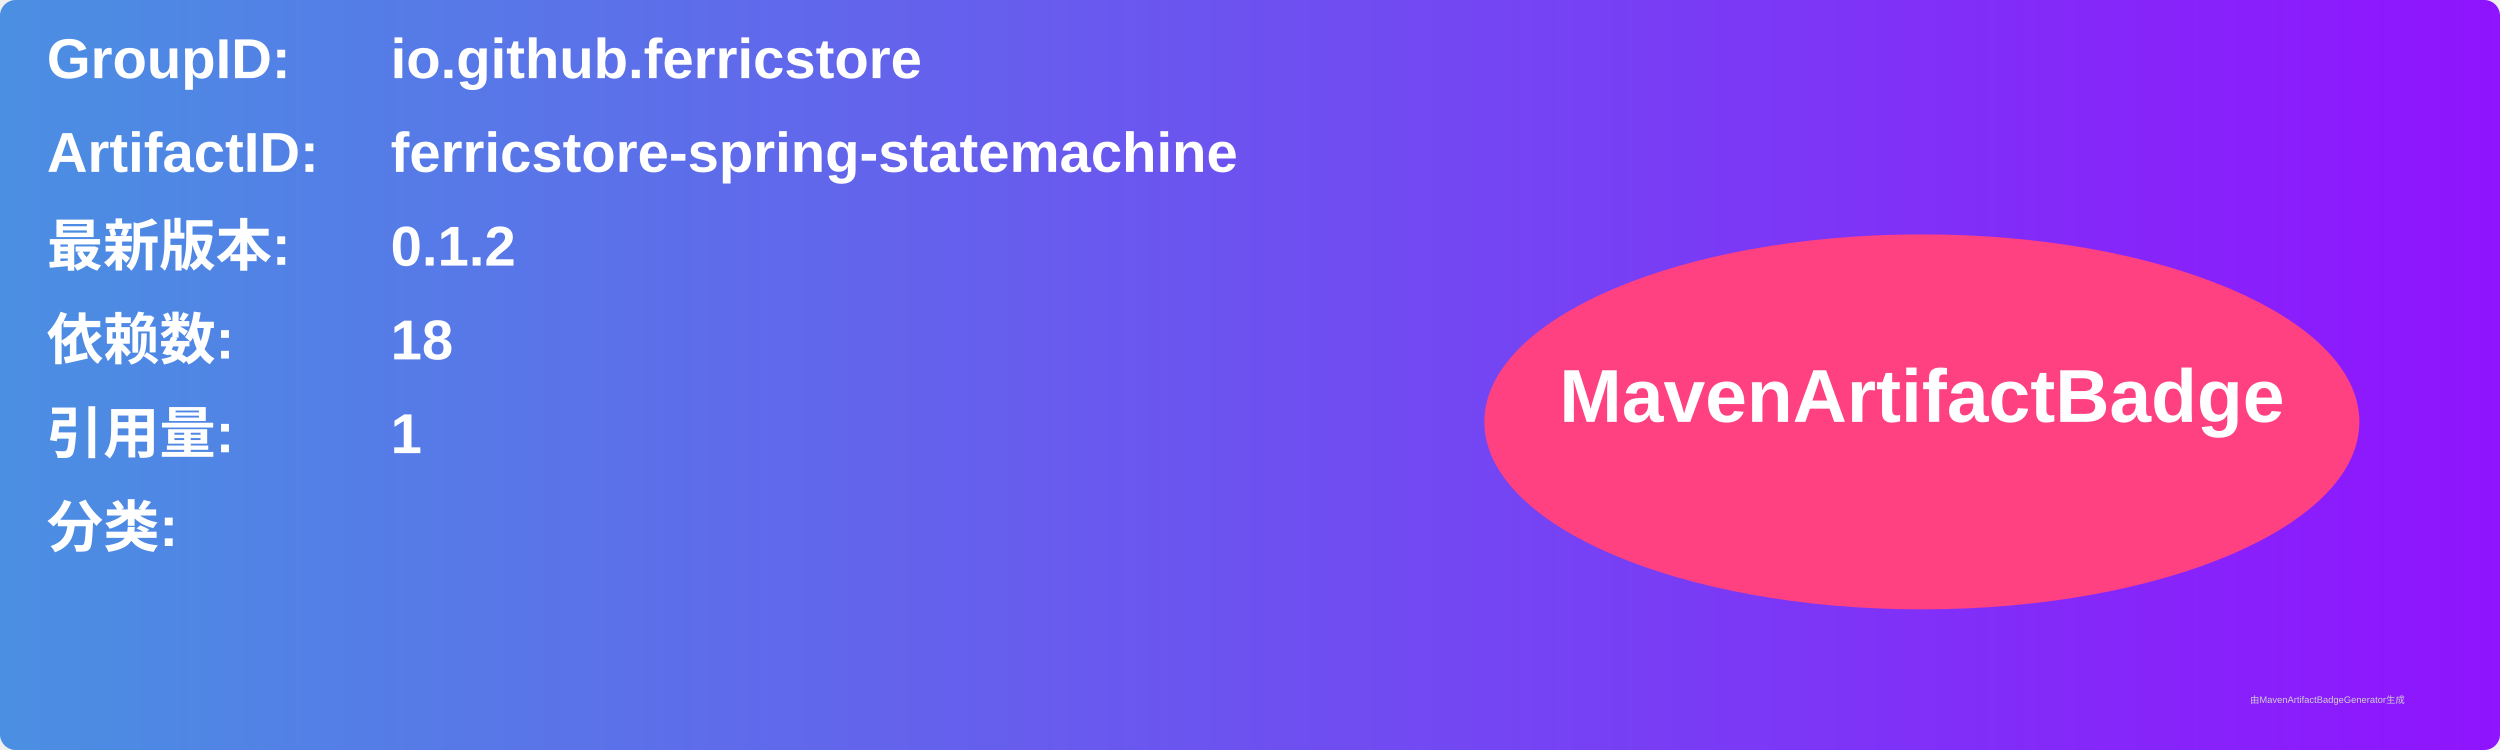
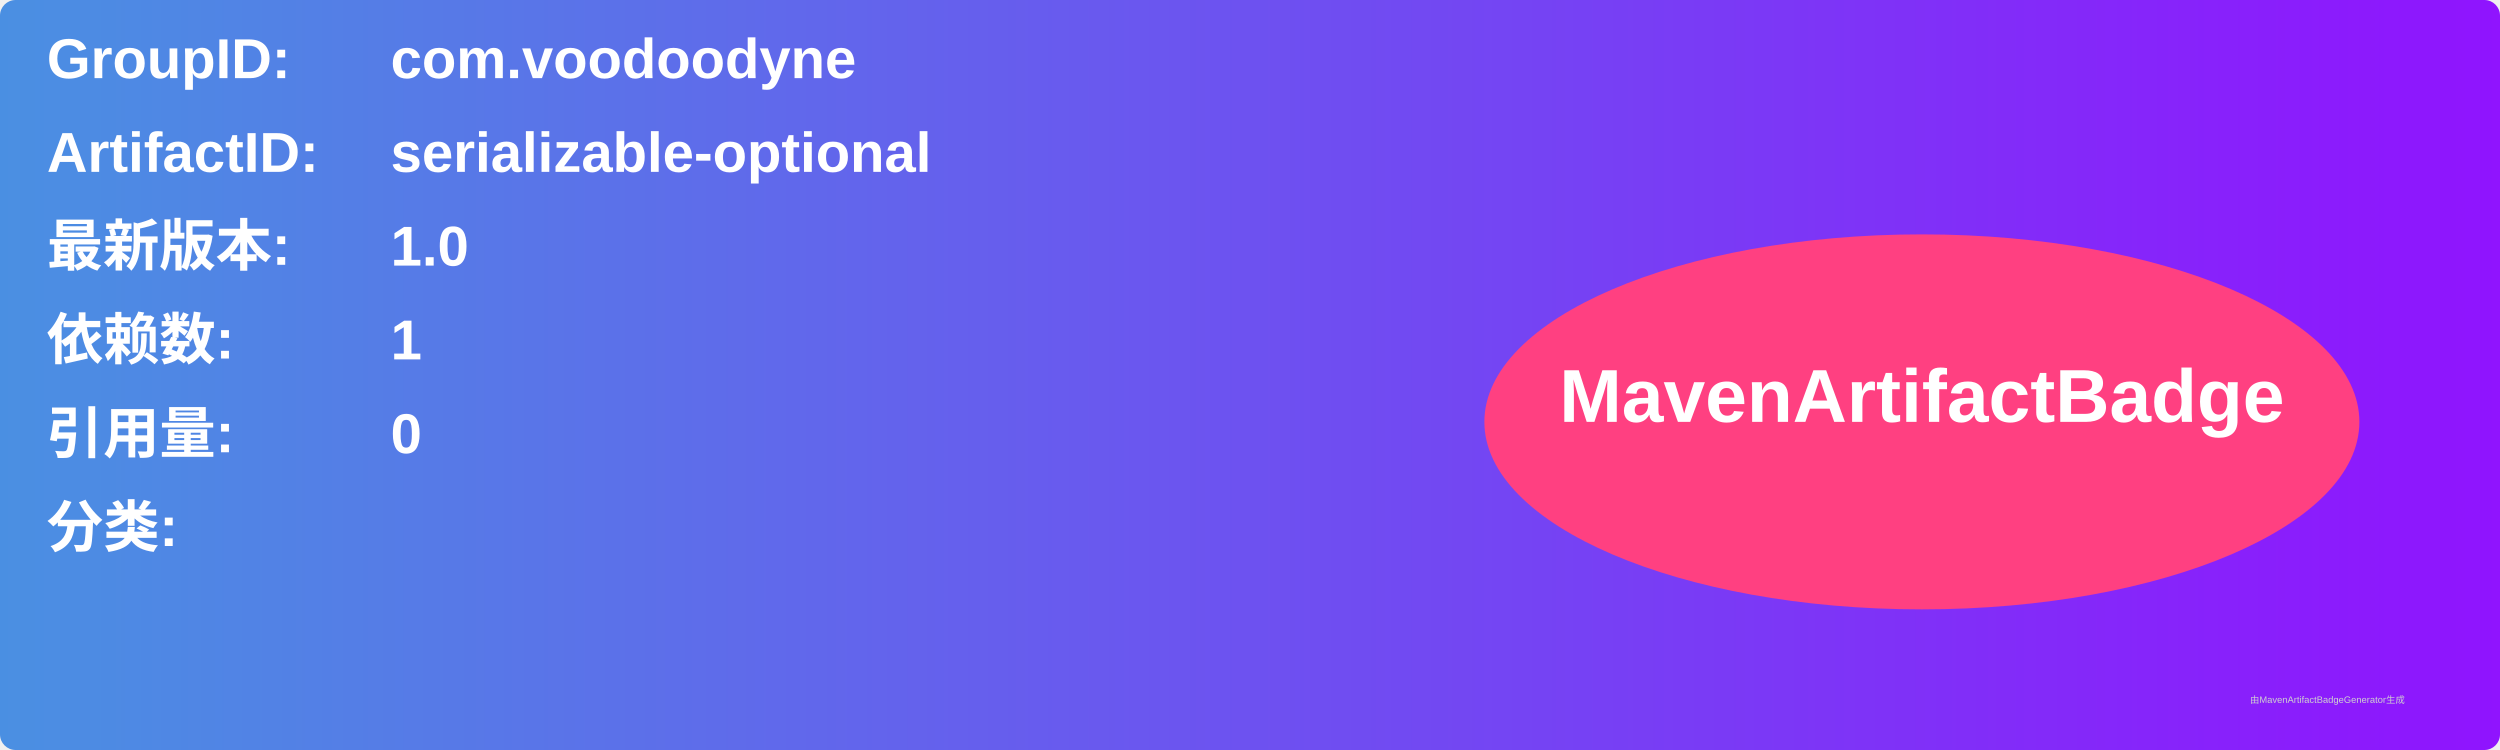
<svg xmlns="http://www.w3.org/2000/svg" width="800" height="240" viewBox="0 0 800 240">
  <linearGradient id="grad" x1="0%" y1="0%" x2="100%" y2="0%">
    <stop offset="0%" stop-color="#4a90e2" />
    <stop offset="100%" stop-color="#9013fe" />
  </linearGradient>
  <rect width="100%" height="100%" rx="5" ry="5" fill="url(#grad)" />
  <g transform="translate(15, 15)">
    <text x="0" y="10" font-family="Arial" font-size="18" fill="white" font-weight="bold" width="260">GroupID:</text>
-     <text x="110" y="10" font-family="Arial" font-size="18" fill="white" font-weight="bold" width="460">io.github.ferricstore</text>
+     <text x="110" y="10" font-family="Arial" font-size="18" fill="white" font-weight="bold" width="460">com.voodoodyne</text>
    <text x="0" y="40" font-family="Arial" font-size="18" fill="white" font-weight="bold" width="260">ArtifactID:</text>
-     <text x="110" y="40" font-family="Arial" font-size="18" fill="white" font-weight="bold" width="460">ferricstore-spring-statemachine</text>
+     <text x="110" y="40" font-family="Arial" font-size="18" fill="white" font-weight="bold" width="460">serializable-optional</text>
    <text x="0" y="70" font-family="Arial" font-size="18" fill="white" font-weight="bold">最新版本:</text>
    <text x="110" y="70" font-family="Arial" font-size="18" fill="white" font-weight="bold">
-       <tspan font-weight="bold">0.1.2</tspan>
+       <tspan font-weight="bold">1.0</tspan>
    </text>
    <text x="0" y="100" font-family="Arial" font-size="18" fill="white" font-weight="bold">依赖数: </text>
    <text x="110" y="100" font-family="Arial" font-size="18" fill="white">
-       <tspan font-weight="bold">18</tspan>
+       <tspan font-weight="bold">1</tspan>
    </text>
    <text x="0" y="130" font-family="Arial" font-size="18" fill="white" font-weight="bold">引用量: </text>
    <text x="110" y="130" font-family="Arial" font-size="18" fill="white">
-       <tspan font-weight="bold">1</tspan>
+       <tspan font-weight="bold">0</tspan>
    </text>
    <text x="0" y="160" font-family="Arial" font-size="18" fill="white" font-weight="bold">分类:</text>
    <text x="10" y="190" font-family="Arial" font-size="10" fill="white">
      <tspan font-weight="bold" />
    </text>
    <ellipse cx="600" cy="120" rx="140" ry="60" fill="#ff4081" />
    <text x="600" y="120" text-anchor="middle" font-family="Arial" font-size="24" fill="white" font-weight="bold">MavenArtifactBadge</text>
  </g>
  <text x="720" y="225" font-family="Arial" font-size="3" fill="#d0d0d0">由MavenArtifactBadgeGenerator生成</text>
</svg>
